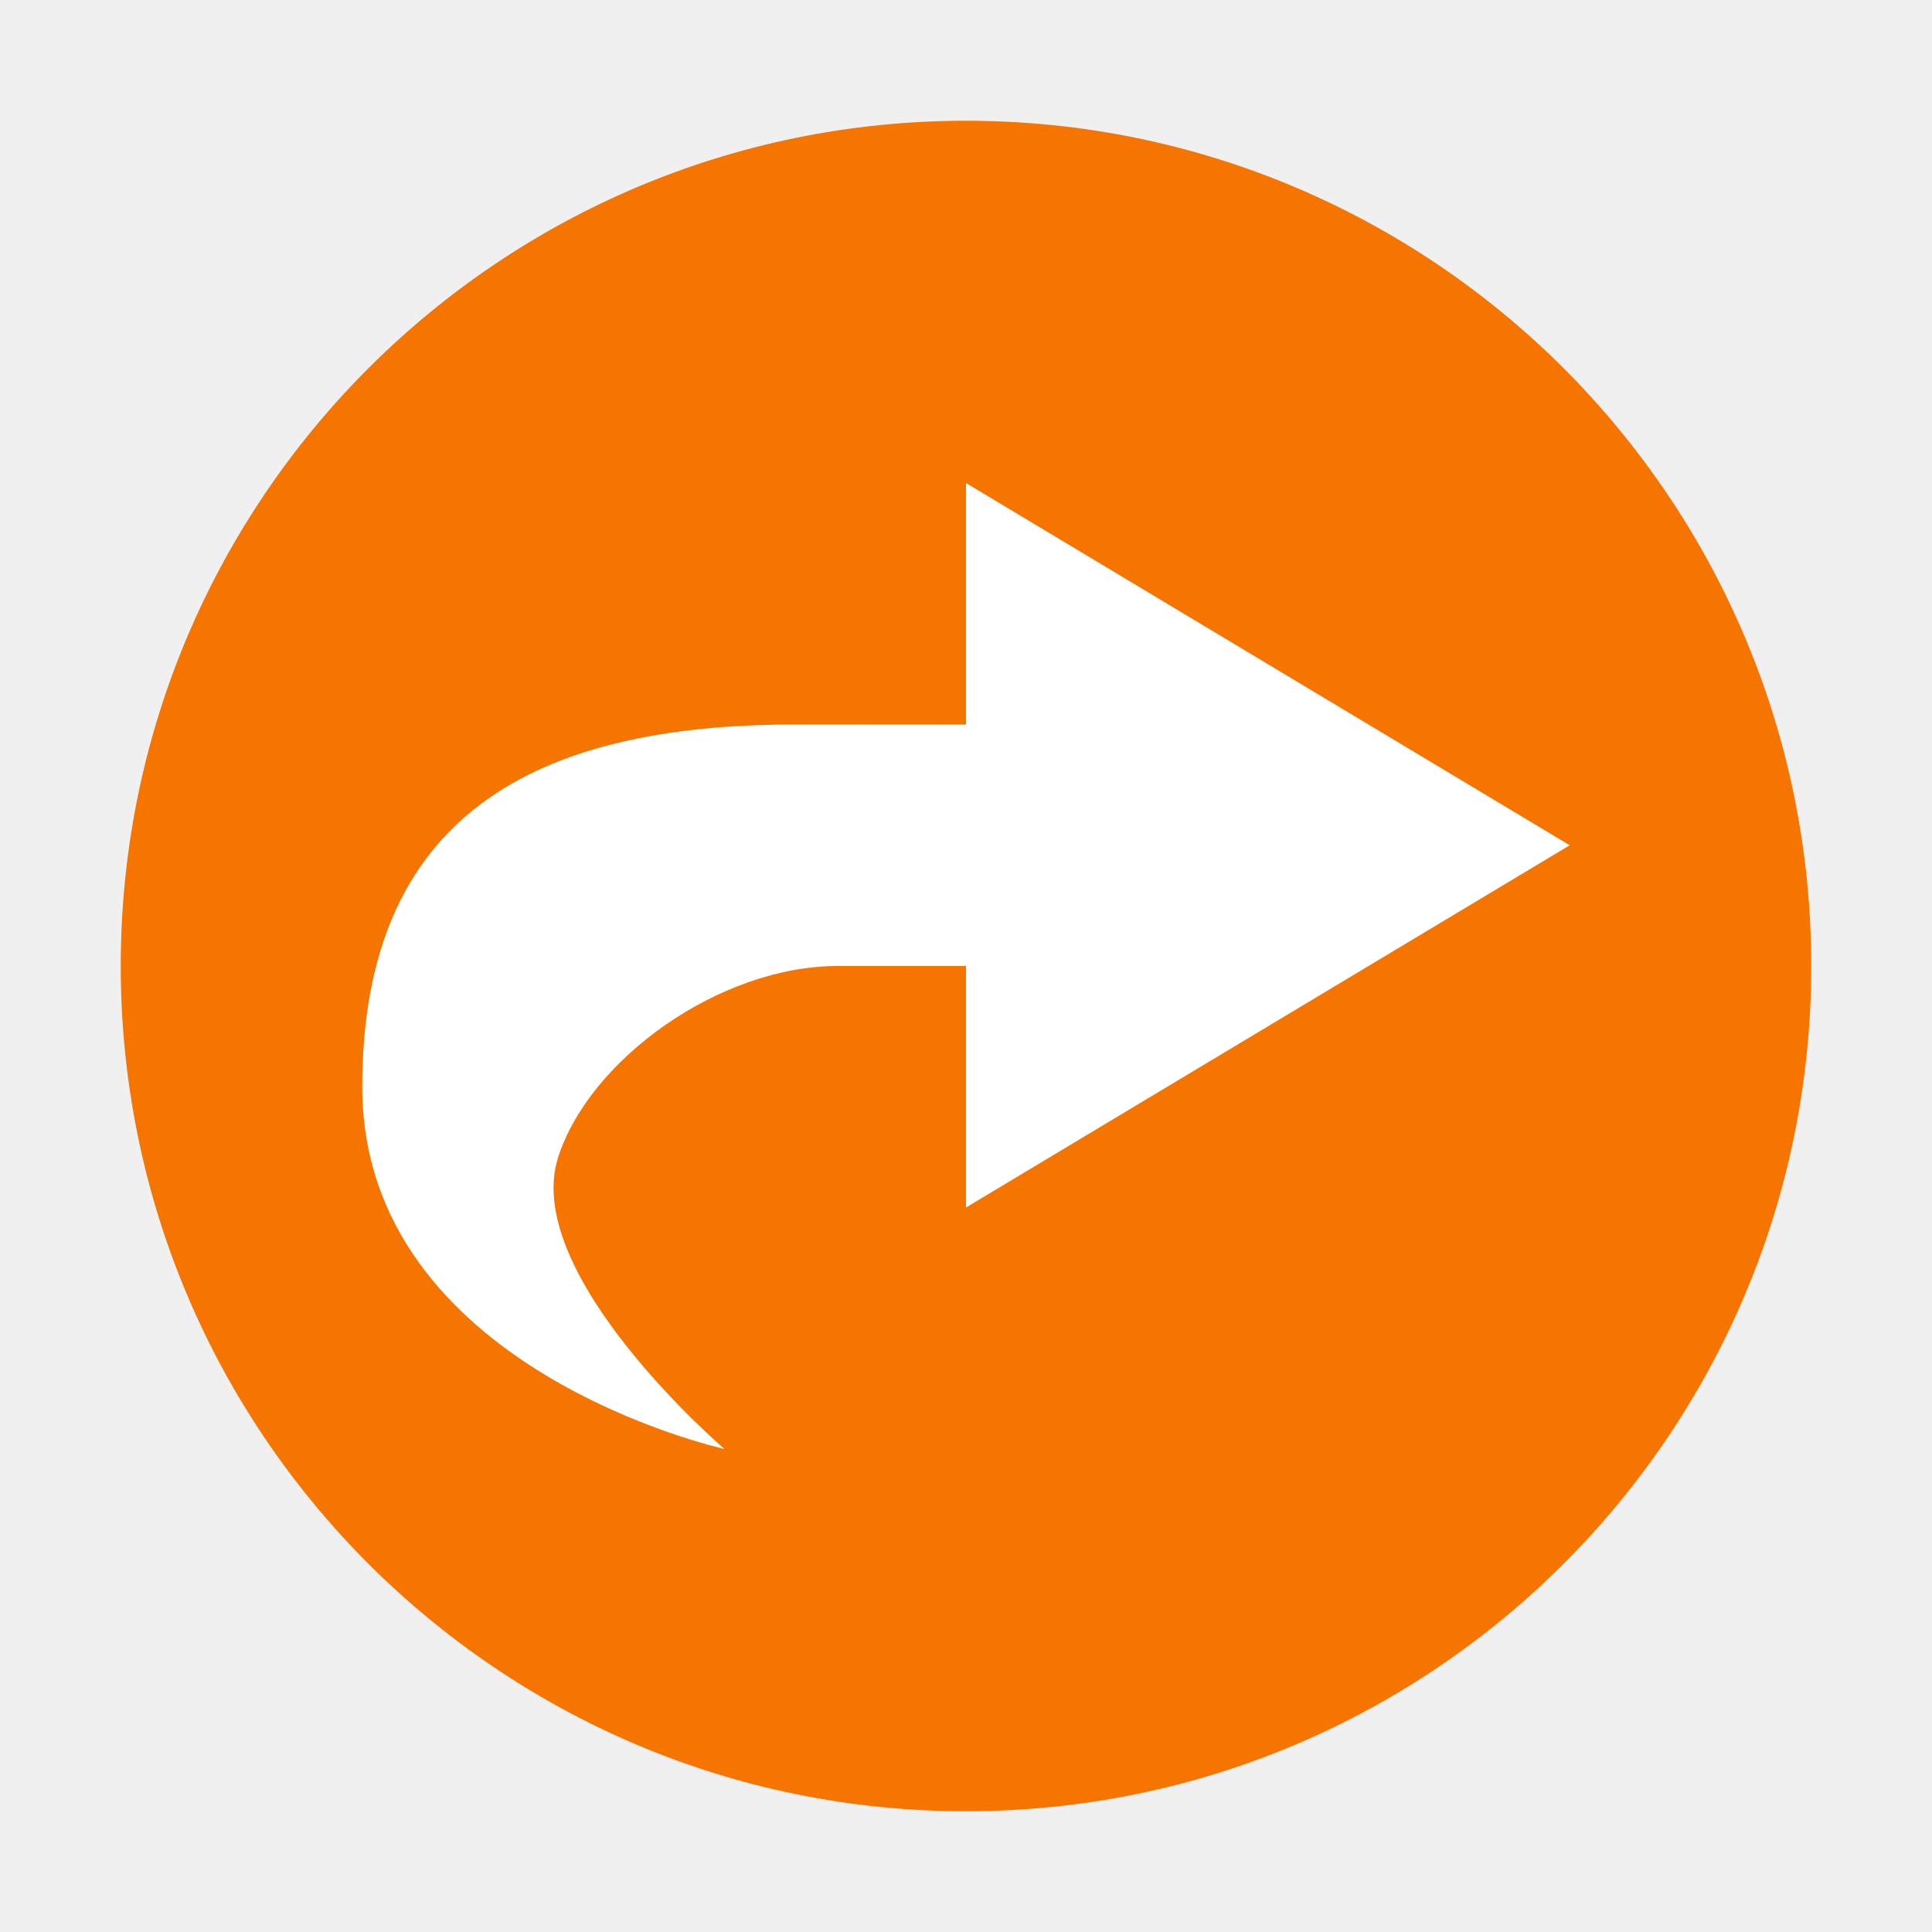
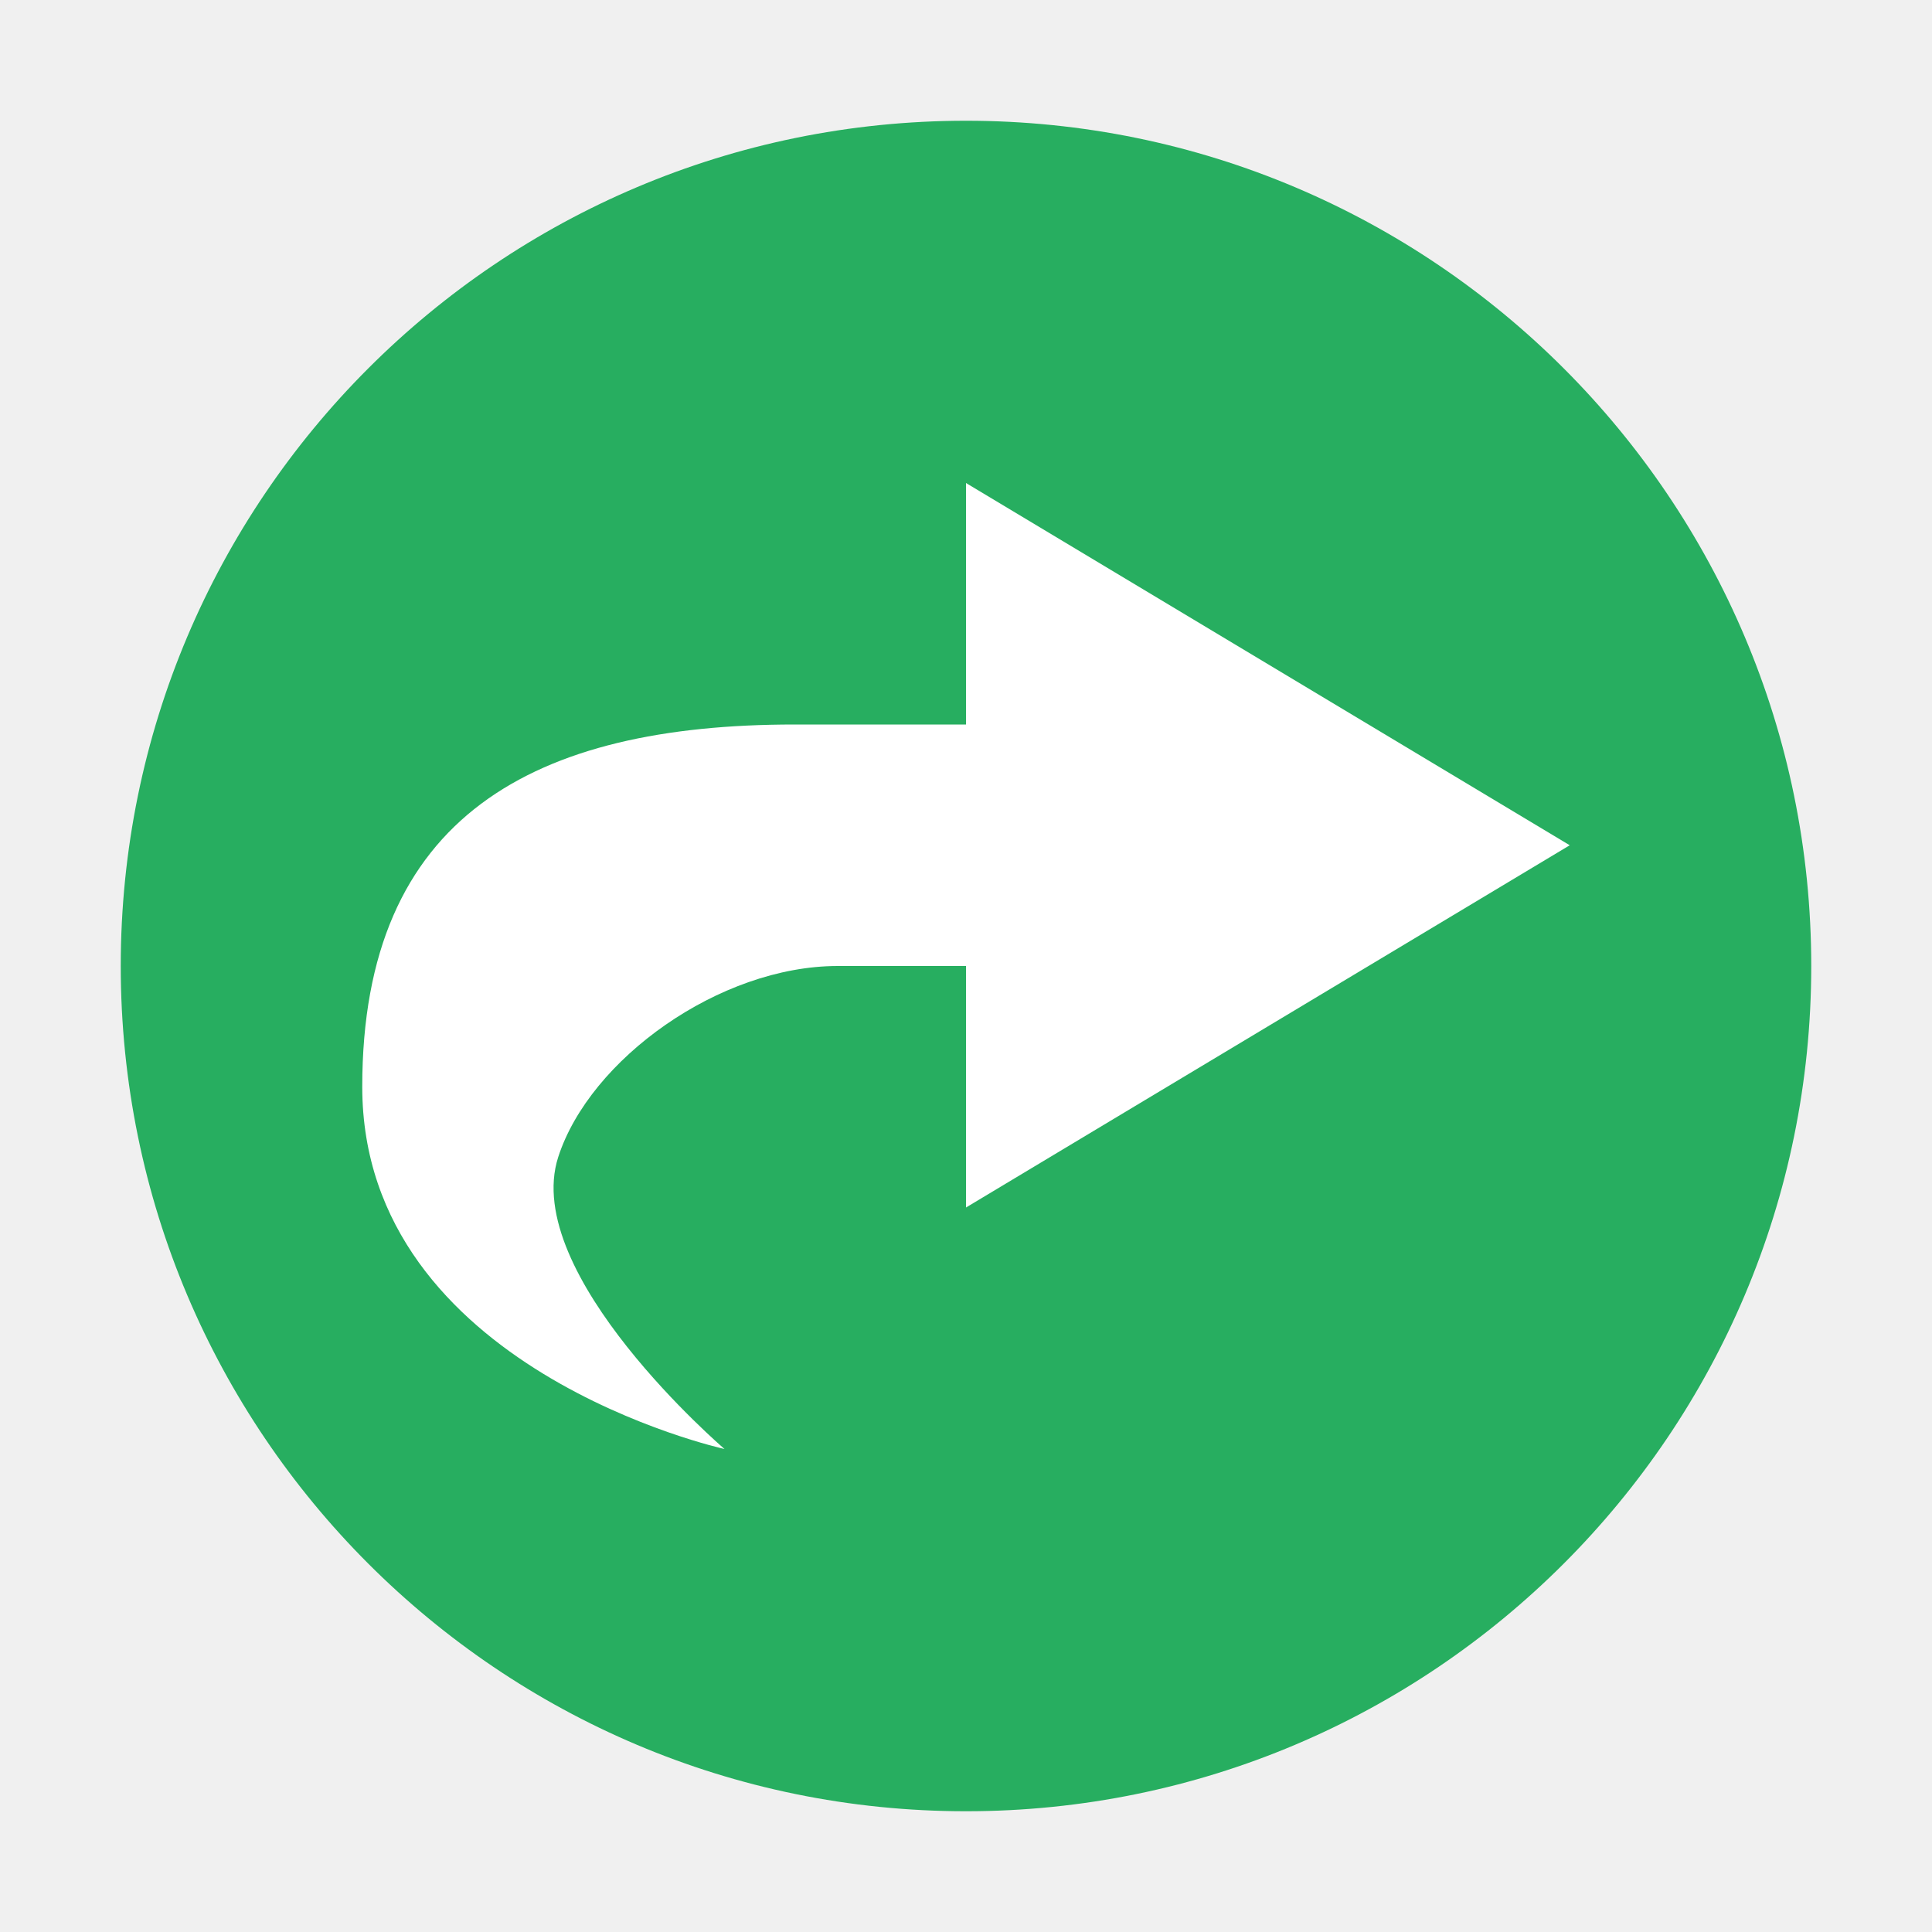
<svg xmlns="http://www.w3.org/2000/svg" viewBox="0 0 16 16">
  <defs id="defs3051">
    <style type="text/css" id="current-color-scheme">
      .ColorScheme-Text {
        color:#4d4d4d;
      }
-       .ColorScheme-NeutralText {
-         color:#f67400;
+       .ColorScheme-PositiveText {
+         color:#27ae60;
      }
      </style>
  </defs>
-   <path style="fill:currentColor;fill-opacity:1;stroke:none" class="ColorScheme-NeutralText" d="M 8 1 A 7 7 0 0 0 1 8 A 7 7 0 0 0 8 15 A 7 7 0 0 0 15 8 A 7 7 0 0 0 8 1 z " />
+   <path style="fill:currentColor;fill-opacity:1;stroke:none" class="ColorScheme-PositiveText" d="M 8 1 A 7 7 0 0 0 1 8 A 7 7 0 0 0 8 15 A 7 7 0 0 0 15 8 A 7 7 0 0 0 8 1 z " />
  <path style="fill:#ffffff;fill-opacity:1;stroke:none" d="M 8 4 L 8 6 L 6.58 6 C 4.432 6 3 6.751 3 9 C 3 11.34 6 12 6 12 C 6 12 4.31 10.552 4.623 9.582 C 4.885 8.771 5.96 8 6.938 8 L 8 8 L 8 10 L 13 7 L 8 4 z " />
</svg>
